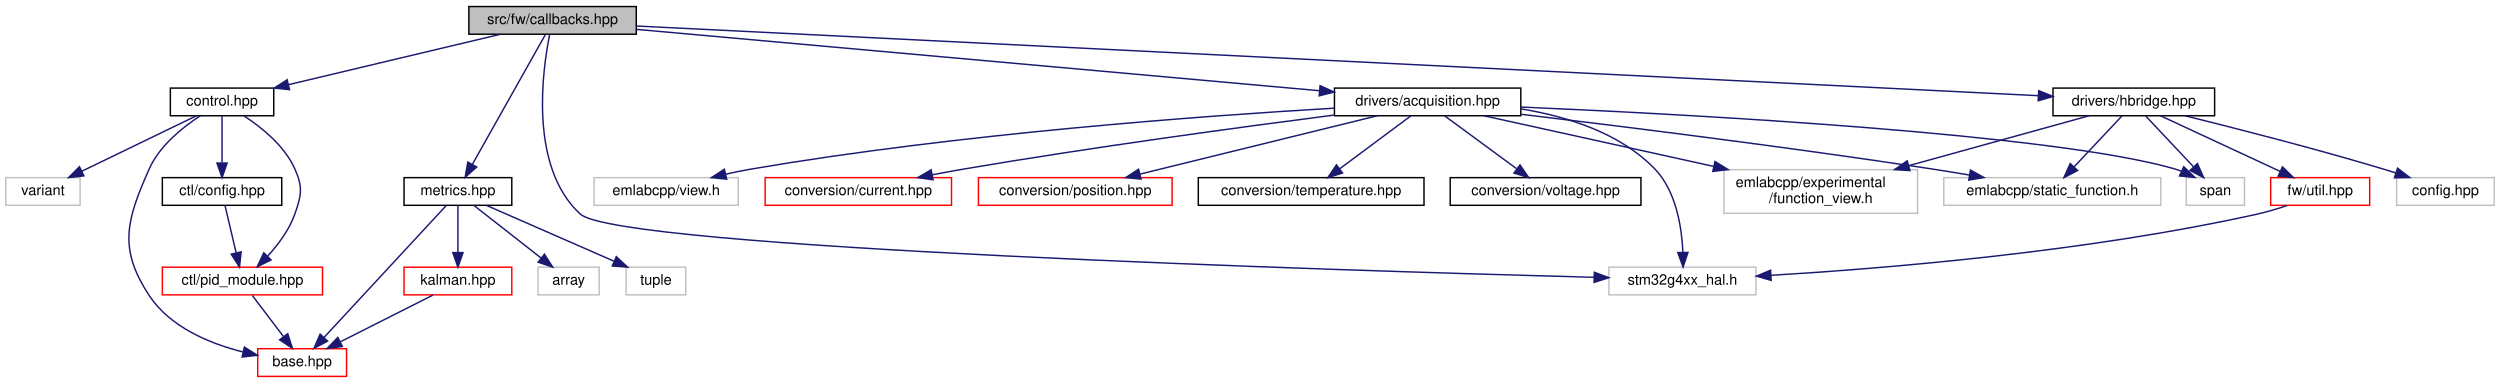
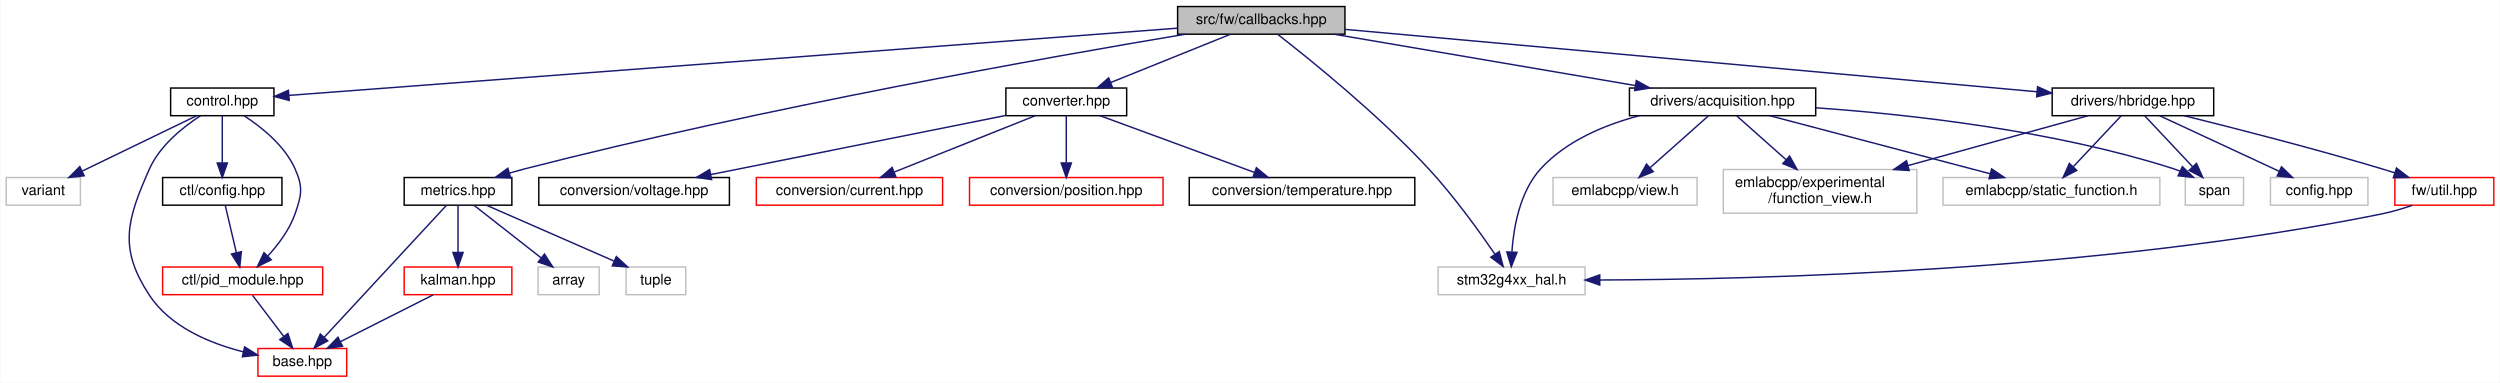
- <svg xmlns="http://www.w3.org/2000/svg" xmlns:xlink="http://www.w3.org/1999/xlink" width="1717pt" height="263pt" viewBox="0.00 0.00 1717.00 263.00">
+ <svg xmlns="http://www.w3.org/2000/svg" xmlns:xlink="http://www.w3.org/1999/xlink" width="1718pt" height="263pt" viewBox="0.00 0.00 1717.50 263.00">
  <g id="graph0" class="graph" transform="scale(1 1) rotate(0) translate(4 259)">
-     <polygon fill="white" stroke="transparent" points="-4,4 -4,-259 1713,-259 1713,4 -4,4" />
+     <polygon fill="white" stroke="transparent" points="-4,4 -4,-259 1713.5,-259 1713.5,4 -4,4" />
    <g id="node1" class="node">
      <g id="a_node1">
        <a xlink:title=" ">
-           <polygon fill="#bfbfbf" stroke="black" points="318,-235.5 318,-254.5 433,-254.5 433,-235.5 318,-235.5" />
-           <text text-anchor="middle" x="375.5" y="-242.5" font-family="Helvetica,sans-Serif" font-size="10.00">src/fw/callbacks.hpp</text>
+           <polygon fill="#bfbfbf" stroke="black" points="805,-235.5 805,-254.5 920,-254.5 920,-235.5 805,-235.5" />
+           <text text-anchor="middle" x="862.5" y="-242.5" font-family="Helvetica,sans-Serif" font-size="10.00">src/fw/callbacks.hpp</text>
        </a>
      </g>
    </g>
    <g id="node2" class="node">
      <g id="a_node2">
        <a xlink:href="control_8hpp.html" target="_top" xlink:title=" ">
          <polygon fill="white" stroke="black" points="113,-179.5 113,-198.5 184,-198.5 184,-179.5 113,-179.5" />
          <text text-anchor="middle" x="148.5" y="-186.5" font-family="Helvetica,sans-Serif" font-size="10.00">control.hpp</text>
        </a>
      </g>
    </g>
    <g id="edge1" class="edge">
-       <path fill="none" stroke="midnightblue" d="M339.53,-235.44C300.18,-226.08 237.01,-211.06 194.19,-200.87" />
-       <polygon fill="midnightblue" stroke="midnightblue" points="194.84,-197.43 184.3,-198.52 193.22,-204.24 194.84,-197.43" />
+       <path fill="none" stroke="midnightblue" d="M804.98,-239.65C666.99,-229.21 319.4,-202.92 194.27,-193.46" />
+       <polygon fill="midnightblue" stroke="midnightblue" points="194.49,-189.97 184.26,-192.7 193.96,-196.95 194.49,-189.97" />
    </g>
    <g id="node7" class="node">
      <g id="a_node7">
+         <a xlink:href="converter_8hpp.html" target="_top" xlink:title=" ">
+           <polygon fill="white" stroke="black" points="687,-179.5 687,-198.5 770,-198.5 770,-179.5 687,-179.5" />
+           <text text-anchor="middle" x="728.5" y="-186.5" font-family="Helvetica,sans-Serif" font-size="10.00">converter.hpp</text>
+         </a>
+       </g>
+     </g>
+     <g id="edge8" class="edge">
+       <path fill="none" stroke="midnightblue" d="M841.27,-235.44C819.12,-226.52 784.18,-212.44 759.06,-202.32" />
+       <polygon fill="midnightblue" stroke="midnightblue" points="760.22,-199.01 749.63,-198.52 757.6,-205.5 760.22,-199.01" />
+     </g>
+     <g id="node12" class="node">
+       <g id="a_node12">
        <a xlink:href="acquisition_8hpp.html" target="_top" xlink:title=" ">
-           <polygon fill="white" stroke="black" points="912.5,-179.5 912.5,-198.5 1040.5,-198.5 1040.5,-179.5 912.5,-179.5" />
-           <text text-anchor="middle" x="976.5" y="-186.5" font-family="Helvetica,sans-Serif" font-size="10.00">drivers/acquisition.hpp</text>
-         </a>
-       </g>
-     </g>
-     <g id="edge8" class="edge">
-       <path fill="none" stroke="midnightblue" d="M433.13,-238.82C542.61,-228.99 780.56,-207.61 901.98,-196.7" />
-       <polygon fill="midnightblue" stroke="midnightblue" points="902.64,-200.15 912.29,-195.77 902.02,-193.18 902.64,-200.15" />
-     </g>
-     <g id="node16" class="node">
-       <g id="a_node16">
-         <a xlink:title=" ">
-           <polygon fill="white" stroke="#bfbfbf" points="1101,-56.5 1101,-75.5 1202,-75.5 1202,-56.5 1101,-56.5" />
-           <text text-anchor="middle" x="1151.5" y="-63.5" font-family="Helvetica,sans-Serif" font-size="10.00">stm32g4xx_hal.h</text>
-         </a>
-       </g>
-     </g>
-     <g id="edge31" class="edge">
-       <path fill="none" stroke="midnightblue" d="M373.51,-235.26C368.66,-211.37 359.05,-144.6 394.5,-112 420,-88.54 915.65,-73.23 1090.82,-68.53" />
-       <polygon fill="midnightblue" stroke="midnightblue" points="1090.99,-72.03 1100.9,-68.27 1090.81,-65.03 1090.99,-72.03" />
+           <polygon fill="white" stroke="black" points="1115.5,-179.5 1115.5,-198.5 1243.5,-198.5 1243.5,-179.5 1115.5,-179.5" />
+           <text text-anchor="middle" x="1179.5" y="-186.5" font-family="Helvetica,sans-Serif" font-size="10.00">drivers/acquisition.hpp</text>
+         </a>
+       </g>
+     </g>
+     <g id="edge13" class="edge">
+       <path fill="none" stroke="midnightblue" d="M912.73,-235.44C968.84,-225.89 1059.63,-210.42 1119.45,-200.23" />
+       <polygon fill="midnightblue" stroke="midnightblue" points="1120.24,-203.65 1129.51,-198.52 1119.06,-196.75 1120.24,-203.65" />
    </g>
    <g id="node17" class="node">
      <g id="a_node17">
+         <a xlink:title=" ">
+           <polygon fill="white" stroke="#bfbfbf" points="984,-56.5 984,-75.5 1085,-75.5 1085,-56.5 984,-56.5" />
+           <text text-anchor="middle" x="1034.5" y="-63.5" font-family="Helvetica,sans-Serif" font-size="10.00">stm32g4xx_hal.h</text>
+         </a>
+       </g>
+     </g>
+     <g id="edge32" class="edge">
+       <path fill="none" stroke="midnightblue" d="M873.64,-235.5C894.99,-218.93 942.66,-180.64 977.5,-143 994.92,-124.18 1012.21,-100.19 1023.1,-84.25" />
+       <polygon fill="midnightblue" stroke="midnightblue" points="1026.04,-86.14 1028.72,-75.89 1020.23,-82.23 1026.04,-86.14" />
+     </g>
+     <g id="node18" class="node">
+       <g id="a_node18">
        <a xlink:href="hbridge_8hpp.html" target="_top" xlink:title=" ">
          <polygon fill="white" stroke="black" points="1406,-179.5 1406,-198.5 1517,-198.5 1517,-179.5 1406,-179.5" />
          <text text-anchor="middle" x="1461.5" y="-186.5" font-family="Helvetica,sans-Serif" font-size="10.00">drivers/hbridge.hpp</text>
        </a>
      </g>
    </g>
-     <g id="edge18" class="edge">
-       <path fill="none" stroke="midnightblue" d="M433.12,-241.13C618.58,-231.91 1199.35,-203.03 1395.8,-193.27" />
-       <polygon fill="midnightblue" stroke="midnightblue" points="1396.16,-196.75 1405.97,-192.76 1395.81,-189.76 1396.16,-196.75" />
-     </g>
-     <g id="node20" class="node">
-       <g id="a_node20">
+     <g id="edge19" class="edge">
+       <path fill="none" stroke="midnightblue" d="M920.21,-238.8C1032.03,-228.72 1277.61,-206.58 1395.62,-195.94" />
+       <polygon fill="midnightblue" stroke="midnightblue" points="1395.97,-199.42 1405.61,-195.04 1395.34,-192.45 1395.97,-199.42" />
+     </g>
+     <g id="node21" class="node">
+       <g id="a_node21">
        <a xlink:href="metrics_8hpp.html" target="_top" xlink:title=" ">
          <polygon fill="white" stroke="black" points="273.5,-118 273.5,-137 347.5,-137 347.5,-118 273.5,-118" />
          <text text-anchor="middle" x="310.5" y="-125" font-family="Helvetica,sans-Serif" font-size="10.00">metrics.hpp</text>
        </a>
      </g>
    </g>
-     <g id="edge25" class="edge">
-       <path fill="none" stroke="midnightblue" d="M370.61,-235.32C359.98,-216.42 334.56,-171.25 320.42,-146.12" />
-       <polygon fill="midnightblue" stroke="midnightblue" points="323.4,-144.28 315.44,-137.28 317.3,-147.71 323.4,-144.28" />
+     <g id="edge26" class="edge">
+       <path fill="none" stroke="midnightblue" d="M810,-235.45C717.62,-219.99 520.28,-185.03 356.5,-143 353.07,-142.12 349.52,-141.14 345.98,-140.1" />
+       <polygon fill="midnightblue" stroke="midnightblue" points="346.73,-136.68 336.15,-137.12 344.7,-143.37 346.73,-136.68" />
    </g>
    <g id="node3" class="node">
      <g id="a_node3">
        <a xlink:href="base_8hpp.html" target="_top" xlink:title=" ">
          <polygon fill="white" stroke="red" points="173,-0.5 173,-19.5 234,-19.5 234,-0.5 173,-0.5" />
          <text text-anchor="middle" x="203.5" y="-7.5" font-family="Helvetica,sans-Serif" font-size="10.00">base.hpp</text>
        </a>
      </g>
    </g>
    <g id="edge2" class="edge">
      <path fill="none" stroke="midnightblue" d="M133.55,-179.47C121.57,-171.7 105.63,-159 98.5,-143 82.77,-107.68 77.21,-88.28 98.5,-56 112.77,-34.37 139.82,-23.09 162.9,-17.24" />
      <polygon fill="midnightblue" stroke="midnightblue" points="163.85,-20.61 172.83,-14.98 162.3,-13.79 163.85,-20.61" />
    </g>
    <g id="node4" class="node">
      <g id="a_node4">
        <a xlink:href="ctl_2config_8hpp.html" target="_top" xlink:title=" ">
          <polygon fill="white" stroke="black" points="107.5,-118 107.5,-137 189.5,-137 189.5,-118 107.5,-118" />
          <text text-anchor="middle" x="148.5" y="-125" font-family="Helvetica,sans-Serif" font-size="10.00">ctl/config.hpp</text>
        </a>
      </g>
    </g>
    <g id="edge3" class="edge">
      <path fill="none" stroke="midnightblue" d="M148.5,-179.48C148.5,-171.08 148.5,-157.98 148.5,-147.16" />
      <polygon fill="midnightblue" stroke="midnightblue" points="152,-147.01 148.5,-137.01 145,-147.01 152,-147.01" />
    </g>
    <g id="node5" class="node">
      <g id="a_node5">
        <a xlink:href="pid__module_8hpp.html" target="_top" xlink:title=" ">
          <polygon fill="white" stroke="red" points="107.5,-56.5 107.5,-75.5 217.5,-75.5 217.5,-56.5 107.5,-56.5" />
          <text text-anchor="middle" x="162.5" y="-63.5" font-family="Helvetica,sans-Serif" font-size="10.00">ctl/pid_module.hpp</text>
        </a>
      </g>
    </g>
    <g id="edge6" class="edge">
      <path fill="none" stroke="midnightblue" d="M163.45,-179.47C175.43,-171.7 191.37,-159 198.5,-143 204.11,-130.41 203.06,-125 198.5,-112 194.71,-101.21 187.13,-91.08 179.9,-83.18" />
      <polygon fill="midnightblue" stroke="midnightblue" points="182.17,-80.49 172.66,-75.81 177.17,-85.4 182.17,-80.49" />
    </g>
    <g id="node6" class="node">
      <g id="a_node6">
        <a xlink:title=" ">
          <polygon fill="white" stroke="#bfbfbf" points="0,-118 0,-137 51,-137 51,-118 0,-118" />
          <text text-anchor="middle" x="25.5" y="-125" font-family="Helvetica,sans-Serif" font-size="10.00">variant</text>
        </a>
      </g>
    </g>
    <g id="edge7" class="edge">
      <path fill="none" stroke="midnightblue" d="M130.88,-179.48C110.33,-169.53 76.14,-152.99 52.29,-141.46" />
      <polygon fill="midnightblue" stroke="midnightblue" points="53.62,-138.21 43.09,-137.01 50.57,-144.51 53.62,-138.21" />
    </g>
    <g id="edge4" class="edge">
      <path fill="none" stroke="midnightblue" d="M150.51,-117.98C152.5,-109.49 155.63,-96.2 158.19,-85.32" />
      <polygon fill="midnightblue" stroke="midnightblue" points="161.61,-86.04 160.5,-75.51 154.8,-84.44 161.61,-86.04" />
    </g>
    <g id="edge5" class="edge">
      <path fill="none" stroke="midnightblue" d="M169.27,-56.08C175.06,-48.46 183.56,-37.26 190.64,-27.94" />
      <polygon fill="midnightblue" stroke="midnightblue" points="193.6,-29.83 196.86,-19.75 188.02,-25.6 193.6,-29.83" />
    </g>
    <g id="node8" class="node">
      <g id="a_node8">
        <a xlink:href="current_8hpp.html" target="_top" xlink:title=" ">
-           <polygon fill="white" stroke="red" points="521.5,-118 521.5,-137 649.5,-137 649.5,-118 521.5,-118" />
-           <text text-anchor="middle" x="585.5" y="-125" font-family="Helvetica,sans-Serif" font-size="10.00">conversion/current.hpp</text>
+           <polygon fill="white" stroke="red" points="515.5,-118 515.5,-137 643.5,-137 643.5,-118 515.5,-118" />
+           <text text-anchor="middle" x="579.5" y="-125" font-family="Helvetica,sans-Serif" font-size="10.00">conversion/current.hpp</text>
        </a>
      </g>
    </g>
    <g id="edge9" class="edge">
-       <path fill="none" stroke="midnightblue" d="M912.38,-179.99C848.04,-171.7 746.18,-157.9 658.5,-143 651.32,-141.78 643.76,-140.39 636.34,-138.97" />
-       <polygon fill="midnightblue" stroke="midnightblue" points="636.84,-135.51 626.35,-137.03 635.5,-142.38 636.84,-135.51" />
+       <path fill="none" stroke="midnightblue" d="M707.15,-179.48C681.81,-169.36 639.36,-152.4 610.43,-140.85" />
+       <polygon fill="midnightblue" stroke="midnightblue" points="611.39,-137.47 600.81,-137.01 608.8,-143.97 611.39,-137.47" />
    </g>
    <g id="node9" class="node">
      <g id="a_node9">
        <a xlink:href="position_8hpp.html" target="_top" xlink:title=" ">
-           <polygon fill="white" stroke="red" points="668,-118 668,-137 801,-137 801,-118 668,-118" />
-           <text text-anchor="middle" x="734.5" y="-125" font-family="Helvetica,sans-Serif" font-size="10.00">conversion/position.hpp</text>
+           <polygon fill="white" stroke="red" points="662,-118 662,-137 795,-137 795,-118 662,-118" />
+           <text text-anchor="middle" x="728.5" y="-125" font-family="Helvetica,sans-Serif" font-size="10.00">conversion/position.hpp</text>
        </a>
      </g>
    </g>
    <g id="edge10" class="edge">
-       <path fill="none" stroke="midnightblue" d="M941.83,-179.48C898.97,-168.94 825.96,-150.99 779,-139.44" />
-       <polygon fill="midnightblue" stroke="midnightblue" points="779.65,-136 769.11,-137.01 777.98,-142.8 779.65,-136" />
+       <path fill="none" stroke="midnightblue" d="M728.5,-179.48C728.5,-171.08 728.5,-157.98 728.5,-147.16" />
+       <polygon fill="midnightblue" stroke="midnightblue" points="732,-147.01 728.5,-137.01 725,-147.01 732,-147.01" />
    </g>
    <g id="node10" class="node">
      <g id="a_node10">
        <a xlink:href="temperature_8hpp.html" target="_top" xlink:title=" ">
-           <polygon fill="white" stroke="black" points="819,-118 819,-137 974,-137 974,-118 819,-118" />
-           <text text-anchor="middle" x="896.5" y="-125" font-family="Helvetica,sans-Serif" font-size="10.00">conversion/temperature.hpp</text>
+           <polygon fill="white" stroke="black" points="813,-118 813,-137 968,-137 968,-118 813,-118" />
+           <text text-anchor="middle" x="890.5" y="-125" font-family="Helvetica,sans-Serif" font-size="10.00">conversion/temperature.hpp</text>
        </a>
      </g>
    </g>
    <g id="edge11" class="edge">
-       <path fill="none" stroke="midnightblue" d="M965.04,-179.48C952.33,-170.02 931.59,-154.6 916.25,-143.19" />
-       <polygon fill="midnightblue" stroke="midnightblue" points="918.05,-140.17 907.94,-137.01 913.88,-145.79 918.05,-140.17" />
+       <path fill="none" stroke="midnightblue" d="M751.71,-179.48C779.5,-169.27 826.22,-152.11 857.69,-140.55" />
+       <polygon fill="midnightblue" stroke="midnightblue" points="859.15,-143.74 867.33,-137.01 856.74,-137.17 859.15,-143.74" />
    </g>
    <g id="node11" class="node">
      <g id="a_node11">
        <a xlink:href="voltage_8hpp.html" target="_top" xlink:title=" ">
-           <polygon fill="white" stroke="black" points="992,-118 992,-137 1123,-137 1123,-118 992,-118" />
-           <text text-anchor="middle" x="1057.5" y="-125" font-family="Helvetica,sans-Serif" font-size="10.00">conversion/voltage.hpp</text>
+           <polygon fill="white" stroke="black" points="366,-118 366,-137 497,-137 497,-118 366,-118" />
+           <text text-anchor="middle" x="431.5" y="-125" font-family="Helvetica,sans-Serif" font-size="10.00">conversion/voltage.hpp</text>
        </a>
      </g>
    </g>
    <g id="edge12" class="edge">
-       <path fill="none" stroke="midnightblue" d="M988.11,-179.48C1000.98,-170.02 1021.97,-154.6 1037.51,-143.19" />
-       <polygon fill="midnightblue" stroke="midnightblue" points="1039.93,-145.75 1045.92,-137.01 1035.78,-140.11 1039.93,-145.75" />
-     </g>
-     <g id="node12" class="node">
-       <g id="a_node12">
+       <path fill="none" stroke="midnightblue" d="M686.89,-179.66C633.88,-169.04 542.2,-150.68 484.32,-139.08" />
+       <polygon fill="midnightblue" stroke="midnightblue" points="484.76,-135.6 474.27,-137.07 483.39,-142.46 484.76,-135.6" />
+     </g>
+     <g id="node13" class="node">
+       <g id="a_node13">
        <a xlink:title=" ">
          <polygon fill="white" stroke="#bfbfbf" points="1180,-112.5 1180,-142.5 1313,-142.5 1313,-112.5 1180,-112.5" />
          <text text-anchor="start" x="1188" y="-130.5" font-family="Helvetica,sans-Serif" font-size="10.00">emlabcpp/experimental</text>
          <text text-anchor="middle" x="1246.5" y="-119.5" font-family="Helvetica,sans-Serif" font-size="10.00">/function_view.h</text>
        </a>
      </g>
    </g>
-     <g id="edge13" class="edge">
-       <path fill="none" stroke="midnightblue" d="M1015.18,-179.48C1056.19,-170.44 1121.95,-155.95 1172.89,-144.72" />
-       <polygon fill="midnightblue" stroke="midnightblue" points="1173.85,-148.09 1182.87,-142.52 1172.35,-141.26 1173.85,-148.09" />
-     </g>
-     <g id="node13" class="node">
-       <g id="a_node13">
+     <g id="edge14" class="edge">
+       <path fill="none" stroke="midnightblue" d="M1189.1,-179.48C1197.92,-171.64 1211.35,-159.71 1223,-149.37" />
+       <polygon fill="midnightblue" stroke="midnightblue" points="1225.56,-151.78 1230.71,-142.52 1220.91,-146.55 1225.56,-151.78" />
+     </g>
+     <g id="node14" class="node">
+       <g id="a_node14">
        <a xlink:title=" ">
          <polygon fill="white" stroke="#bfbfbf" points="1331,-118 1331,-137 1480,-137 1480,-118 1331,-118" />
          <text text-anchor="middle" x="1405.5" y="-125" font-family="Helvetica,sans-Serif" font-size="10.00">emlabcpp/static_function.h</text>
        </a>
      </g>
    </g>
-     <g id="edge14" class="edge">
-       <path fill="none" stroke="midnightblue" d="M1040.71,-180.5C1110.26,-172.18 1224.44,-157.94 1322.5,-143 1330.92,-141.72 1339.8,-140.27 1348.5,-138.8" />
-       <polygon fill="midnightblue" stroke="midnightblue" points="1349.33,-142.2 1358.59,-137.06 1348.14,-135.31 1349.33,-142.2" />
-     </g>
-     <g id="node14" class="node">
-       <g id="a_node14">
-         <a xlink:title=" ">
-           <polygon fill="white" stroke="#bfbfbf" points="404,-118 404,-137 503,-137 503,-118 404,-118" />
-           <text text-anchor="middle" x="453.5" y="-125" font-family="Helvetica,sans-Serif" font-size="10.00">emlabcpp/view.h</text>
-         </a>
-       </g>
-     </g>
    <g id="edge15" class="edge">
-       <path fill="none" stroke="midnightblue" d="M912.32,-184.71C822.42,-179.44 654.11,-167.14 512.5,-143 506.64,-142 500.5,-140.74 494.48,-139.38" />
-       <polygon fill="midnightblue" stroke="midnightblue" points="495.09,-135.93 484.56,-137.02 493.48,-142.74 495.09,-135.93" />
+       <path fill="none" stroke="midnightblue" d="M1211.88,-179.48C1251.74,-168.98 1319.52,-151.14 1363.39,-139.59" />
+       <polygon fill="midnightblue" stroke="midnightblue" points="1364.4,-142.94 1373.18,-137.01 1362.62,-136.17 1364.4,-142.94" />
    </g>
    <g id="node15" class="node">
      <g id="a_node15">
        <a xlink:title=" ">
+           <polygon fill="white" stroke="#bfbfbf" points="1063,-118 1063,-137 1162,-137 1162,-118 1063,-118" />
+           <text text-anchor="middle" x="1112.5" y="-125" font-family="Helvetica,sans-Serif" font-size="10.00">emlabcpp/view.h</text>
+         </a>
+       </g>
+     </g>
+     <g id="edge16" class="edge">
+       <path fill="none" stroke="midnightblue" d="M1169.9,-179.48C1159.45,-170.2 1142.53,-155.17 1129.76,-143.83" />
+       <polygon fill="midnightblue" stroke="midnightblue" points="1131.88,-141.03 1122.08,-137.01 1127.23,-146.27 1131.88,-141.03" />
+     </g>
+     <g id="node16" class="node">
+       <g id="a_node16">
+         <a xlink:title=" ">
          <polygon fill="white" stroke="#bfbfbf" points="1497.5,-118 1497.5,-137 1537.5,-137 1537.5,-118 1497.5,-118" />
          <text text-anchor="middle" x="1517.5" y="-125" font-family="Helvetica,sans-Serif" font-size="10.00">span</text>
        </a>
      </g>
    </g>
-     <g id="edge16" class="edge">
-       <path fill="none" stroke="midnightblue" d="M1040.74,-185.48C1159.08,-180.32 1406.97,-166.97 1489.5,-143 1490.98,-142.57 1492.47,-142.06 1493.95,-141.49" />
-       <polygon fill="midnightblue" stroke="midnightblue" points="1495.79,-144.5 1503.42,-137.15 1492.87,-138.14 1495.79,-144.5" />
-     </g>
    <g id="edge17" class="edge">
-       <path fill="none" stroke="midnightblue" d="M1040.74,-184.2C1072.37,-179.04 1108.72,-167.65 1132.5,-143 1147.15,-127.81 1151.02,-103.11 1151.8,-86.01" />
-       <polygon fill="midnightblue" stroke="midnightblue" points="1155.3,-85.64 1151.94,-75.6 1148.3,-85.55 1155.3,-85.64" />
-     </g>
-     <g id="edge22" class="edge">
+       <path fill="none" stroke="midnightblue" d="M1243.54,-184.93C1307.22,-180.45 1407.05,-169.5 1489.5,-143 1490.93,-142.54 1492.38,-142.01 1493.83,-141.43" />
+       <polygon fill="midnightblue" stroke="midnightblue" points="1495.48,-144.52 1503.08,-137.13 1492.53,-138.17 1495.48,-144.52" />
+     </g>
+     <g id="edge18" class="edge">
+       <path fill="none" stroke="midnightblue" d="M1122.22,-179.47C1098.28,-173.15 1072.02,-162.14 1054.5,-143 1040.28,-127.46 1035.94,-103.03 1034.73,-86.08" />
+       <polygon fill="midnightblue" stroke="midnightblue" points="1038.21,-85.59 1034.31,-75.74 1031.22,-85.87 1038.21,-85.59" />
+     </g>
+     <g id="edge23" class="edge">
      <path fill="none" stroke="midnightblue" d="M1430.7,-179.48C1398.52,-170.57 1347.2,-156.37 1306.9,-145.22" />
      <polygon fill="midnightblue" stroke="midnightblue" points="1307.74,-141.82 1297.17,-142.52 1305.88,-148.56 1307.74,-141.82" />
    </g>
-     <g id="edge23" class="edge">
+     <g id="edge24" class="edge">
      <path fill="none" stroke="midnightblue" d="M1453.48,-179.48C1444.91,-170.37 1431.14,-155.74 1420.54,-144.48" />
      <polygon fill="midnightblue" stroke="midnightblue" points="1422.91,-141.89 1413.51,-137.01 1417.81,-146.69 1422.91,-141.89" />
    </g>
-     <g id="edge24" class="edge">
+     <g id="edge25" class="edge">
      <path fill="none" stroke="midnightblue" d="M1469.52,-179.48C1478.09,-170.37 1491.86,-155.74 1502.46,-144.48" />
      <polygon fill="midnightblue" stroke="midnightblue" points="1505.19,-146.69 1509.49,-137.01 1500.09,-141.89 1505.19,-146.69" />
    </g>
-     <g id="node18" class="node">
-       <g id="a_node18">
-         <a xlink:title=" ">
-           <polygon fill="white" stroke="#bfbfbf" points="1642,-118 1642,-137 1709,-137 1709,-118 1642,-118" />
-           <text text-anchor="middle" x="1675.5" y="-125" font-family="Helvetica,sans-Serif" font-size="10.00">config.hpp</text>
-         </a>
-       </g>
-     </g>
-     <g id="edge19" class="edge">
-       <path fill="none" stroke="midnightblue" d="M1496.74,-179.47C1531.45,-170.89 1585.89,-156.97 1632.5,-143 1635.42,-142.12 1638.45,-141.18 1641.48,-140.21" />
-       <polygon fill="midnightblue" stroke="midnightblue" points="1642.63,-143.52 1651.03,-137.07 1640.44,-136.87 1642.63,-143.52" />
-     </g>
    <g id="node19" class="node">
      <g id="a_node19">
-         <a xlink:href="util_8hpp.html" target="_top" xlink:title=" ">
-           <polygon fill="white" stroke="red" points="1555.5,-118 1555.5,-137 1623.5,-137 1623.5,-118 1555.5,-118" />
-           <text text-anchor="middle" x="1589.5" y="-125" font-family="Helvetica,sans-Serif" font-size="10.00">fw/util.hpp</text>
+         <a xlink:title=" ">
+           <polygon fill="white" stroke="#bfbfbf" points="1556,-118 1556,-137 1623,-137 1623,-118 1556,-118" />
+           <text text-anchor="middle" x="1589.5" y="-125" font-family="Helvetica,sans-Serif" font-size="10.00">config.hpp</text>
        </a>
      </g>
    </g>
    <g id="edge20" class="edge">
      <path fill="none" stroke="midnightblue" d="M1479.84,-179.48C1501.32,-169.49 1537.12,-152.85 1561.95,-141.31" />
      <polygon fill="midnightblue" stroke="midnightblue" points="1563.6,-144.4 1571.19,-137.01 1560.65,-138.05 1563.6,-144.4" />
    </g>
+     <g id="node20" class="node">
+       <g id="a_node20">
+         <a xlink:href="util_8hpp.html" target="_top" xlink:title=" ">
+           <polygon fill="white" stroke="red" points="1641.5,-118 1641.5,-137 1709.5,-137 1709.5,-118 1641.5,-118" />
+           <text text-anchor="middle" x="1675.5" y="-125" font-family="Helvetica,sans-Serif" font-size="10.00">fw/util.hpp</text>
+         </a>
+       </g>
+     </g>
    <g id="edge21" class="edge">
-       <path fill="none" stroke="midnightblue" d="M1566.99,-117.91C1560.46,-115.69 1553.27,-113.51 1546.5,-112 1429.97,-86.02 1290.57,-74.61 1212.41,-69.93" />
-       <polygon fill="midnightblue" stroke="midnightblue" points="1212.45,-66.43 1202.26,-69.34 1212.04,-73.42 1212.45,-66.43" />
-     </g>
-     <g id="edge26" class="edge">
+       <path fill="none" stroke="midnightblue" d="M1496.74,-179.47C1531.45,-170.89 1585.89,-156.97 1632.5,-143 1635.42,-142.12 1638.45,-141.18 1641.48,-140.21" />
+       <polygon fill="midnightblue" stroke="midnightblue" points="1642.63,-143.52 1651.03,-137.07 1640.44,-136.87 1642.63,-143.52" />
+     </g>
+     <g id="edge22" class="edge">
+       <path fill="none" stroke="midnightblue" d="M1653.47,-117.89C1646.83,-115.62 1639.45,-113.41 1632.5,-112 1439.01,-72.74 1204.04,-66.95 1095.22,-66.59" />
+       <polygon fill="midnightblue" stroke="midnightblue" points="1095.1,-63.09 1085.09,-66.57 1095.08,-70.09 1095.1,-63.09" />
+     </g>
+     <g id="edge27" class="edge">
      <path fill="none" stroke="midnightblue" d="M302.46,-117.82C284.64,-98.59 241.61,-52.14 218.61,-27.31" />
      <polygon fill="midnightblue" stroke="midnightblue" points="221,-24.74 211.64,-19.78 215.86,-29.5 221,-24.74" />
    </g>
-     <g id="node21" class="node">
-       <g id="a_node21">
+     <g id="node22" class="node">
+       <g id="a_node22">
        <a xlink:href="kalman_8hpp.html" target="_top" xlink:title=" ">
          <polygon fill="white" stroke="red" points="273.5,-56.5 273.5,-75.5 347.5,-75.5 347.5,-56.5 273.5,-56.5" />
          <text text-anchor="middle" x="310.5" y="-63.5" font-family="Helvetica,sans-Serif" font-size="10.00">kalman.hpp</text>
        </a>
      </g>
    </g>
-     <g id="edge27" class="edge">
+     <g id="edge28" class="edge">
      <path fill="none" stroke="midnightblue" d="M310.5,-117.98C310.5,-109.58 310.5,-96.48 310.5,-85.66" />
      <polygon fill="midnightblue" stroke="midnightblue" points="314,-85.51 310.5,-75.51 307,-85.51 314,-85.51" />
    </g>
-     <g id="node22" class="node">
-       <g id="a_node22">
+     <g id="node23" class="node">
+       <g id="a_node23">
        <a xlink:title=" ">
          <polygon fill="white" stroke="#bfbfbf" points="365.5,-56.5 365.5,-75.5 407.5,-75.5 407.5,-56.5 365.5,-56.5" />
          <text text-anchor="middle" x="386.5" y="-63.5" font-family="Helvetica,sans-Serif" font-size="10.00">array</text>
        </a>
      </g>
    </g>
-     <g id="edge29" class="edge">
+     <g id="edge30" class="edge">
      <path fill="none" stroke="midnightblue" d="M321.39,-117.98C333.47,-108.52 353.17,-93.1 367.74,-81.69" />
      <polygon fill="midnightblue" stroke="midnightblue" points="369.91,-84.43 375.63,-75.51 365.6,-78.92 369.91,-84.43" />
    </g>
-     <g id="node23" class="node">
-       <g id="a_node23">
+     <g id="node24" class="node">
+       <g id="a_node24">
        <a xlink:title=" ">
          <polygon fill="white" stroke="#bfbfbf" points="426,-56.5 426,-75.5 467,-75.5 467,-56.5 426,-56.5" />
          <text text-anchor="middle" x="446.5" y="-63.5" font-family="Helvetica,sans-Serif" font-size="10.00">tuple</text>
        </a>
      </g>
    </g>
-     <g id="edge30" class="edge">
+     <g id="edge31" class="edge">
      <path fill="none" stroke="midnightblue" d="M329.99,-117.98C352.91,-107.95 391.19,-91.2 417.58,-79.65" />
      <polygon fill="midnightblue" stroke="midnightblue" points="419.29,-82.72 427.05,-75.51 416.49,-76.31 419.29,-82.72" />
    </g>
-     <g id="edge28" class="edge">
+     <g id="edge29" class="edge">
      <path fill="none" stroke="midnightblue" d="M293.31,-56.32C276.15,-47.66 249.55,-34.24 229.75,-24.25" />
      <polygon fill="midnightblue" stroke="midnightblue" points="231.15,-21.04 220.65,-19.65 228,-27.28 231.15,-21.04" />
    </g>
  </g>
</svg>
